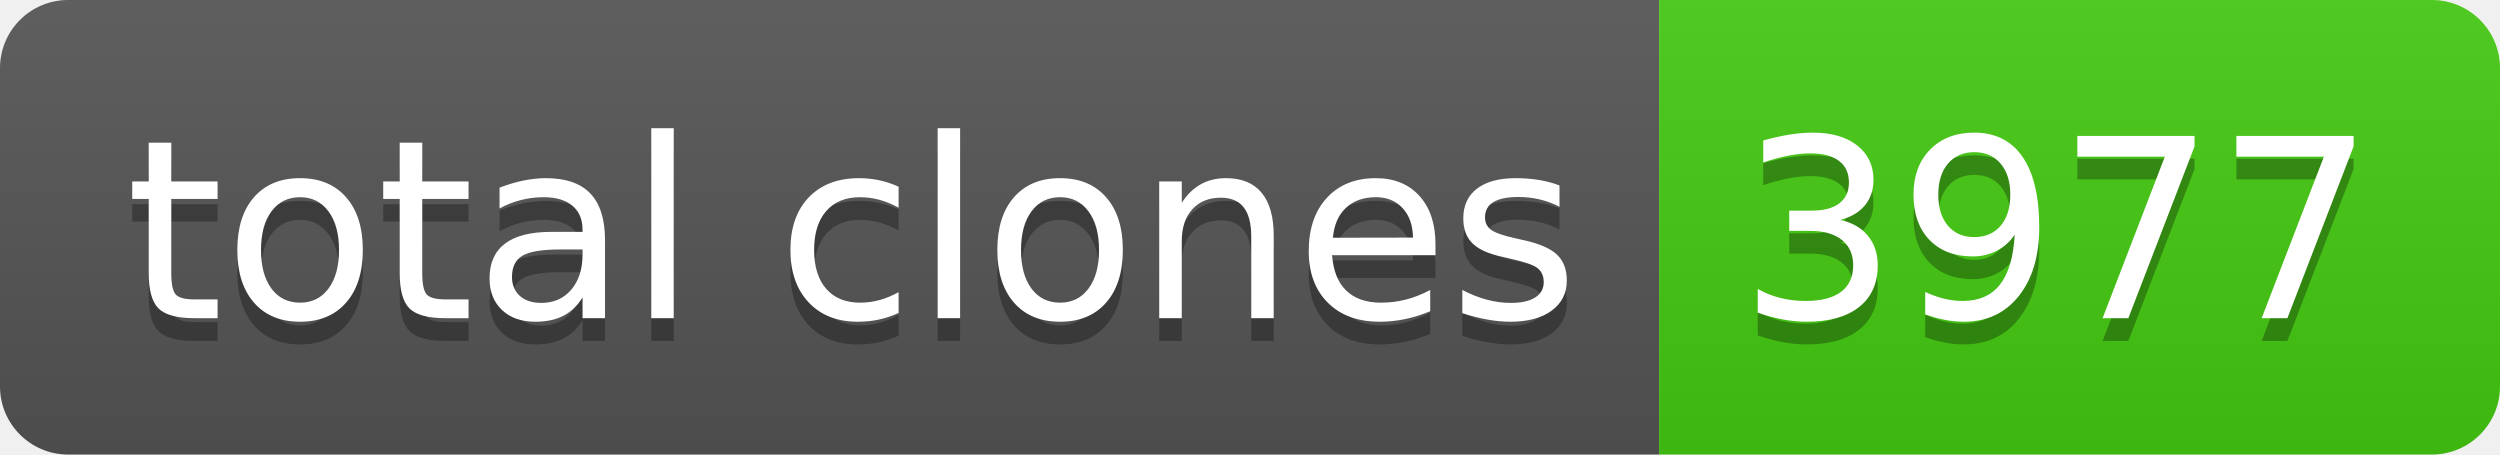
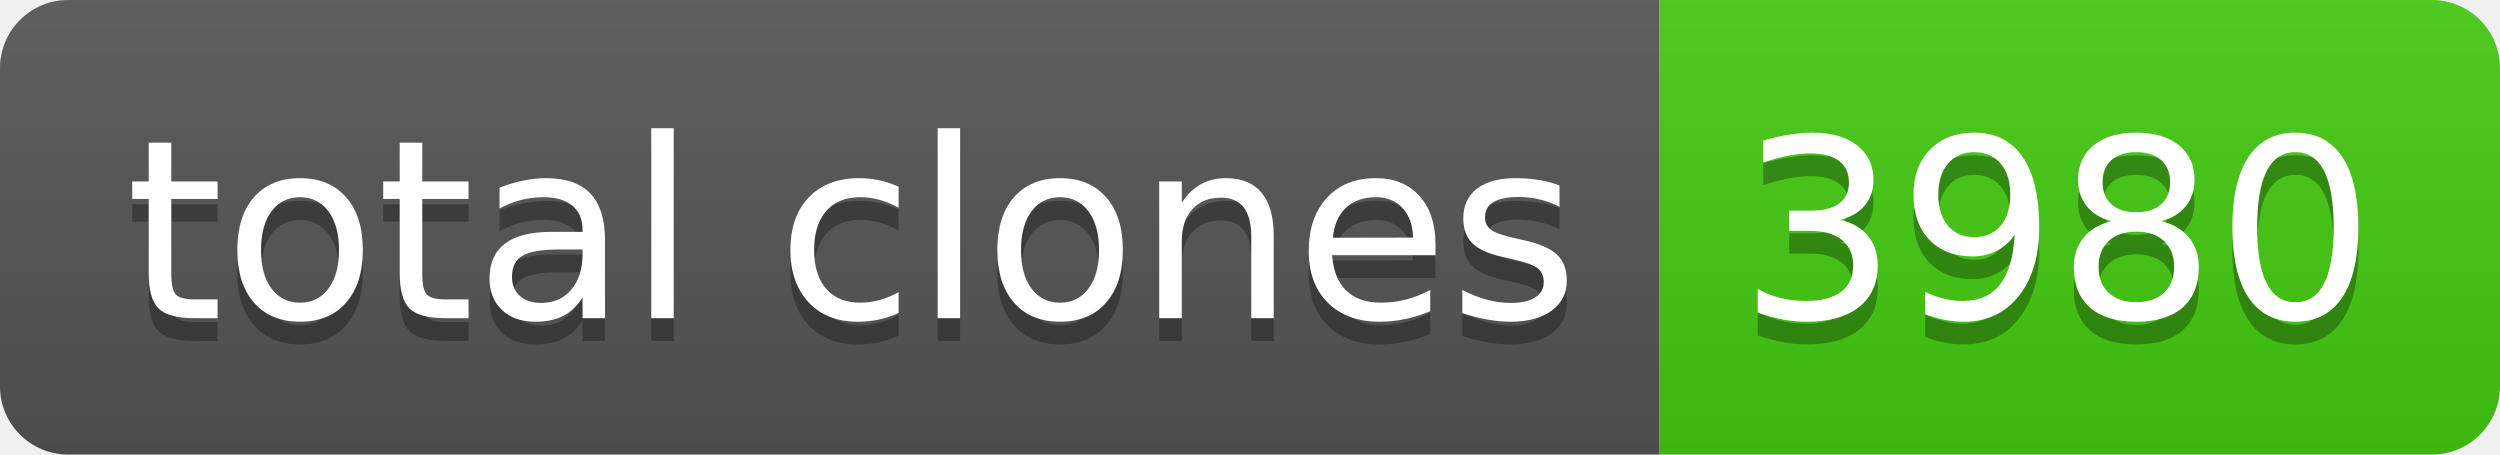
- <svg xmlns="http://www.w3.org/2000/svg" width="110" height="20" role="img" aria-label="total clones: 3977">
+ <svg xmlns="http://www.w3.org/2000/svg" width="110" height="20" role="img" aria-label="total clones: 3980">
  <linearGradient id="s" x2="0" y2="100%">
    <stop offset="0" stop-color="#bbb" stop-opacity=".1" />
    <stop offset="1" stop-opacity=".1" />
  </linearGradient>
  <clipPath id="r">
    <rect width="110" height="20" rx="3" fill="#fff" />
  </clipPath>
  <g clip-path="url(#r)">
    <rect width="73" height="20" fill="#555" />
    <rect x="73" width="37" height="20" fill="#4c1" />
    <rect width="110" height="20" fill="url(#s)" />
  </g>
  <g fill="#fff" text-anchor="middle" font-family="Verdana,Geneva,DejaVu Sans,sans-serif" text-rendering="geometricPrecision" font-size="110">
    <text aria-hidden="true" x="375" y="150" fill="#010101" fill-opacity=".3" transform="scale(.1)" textLength="630">total clones</text>
    <text x="375" y="140" transform="scale(.1)" fill="#fff" textLength="630">total clones</text>
-     <text aria-hidden="true" x="905" y="150" fill="#010101" fill-opacity=".3" transform="scale(.1)" textLength="270">3977</text>
-     <text x="905" y="140" transform="scale(.1)" fill="#fff" textLength="270">3977</text>
+     <text aria-hidden="true" x="905" y="150" fill="#010101" fill-opacity=".3" transform="scale(.1)" textLength="270">3980</text>
+     <text x="905" y="140" transform="scale(.1)" fill="#fff" textLength="270">3980</text>
  </g>
</svg>
